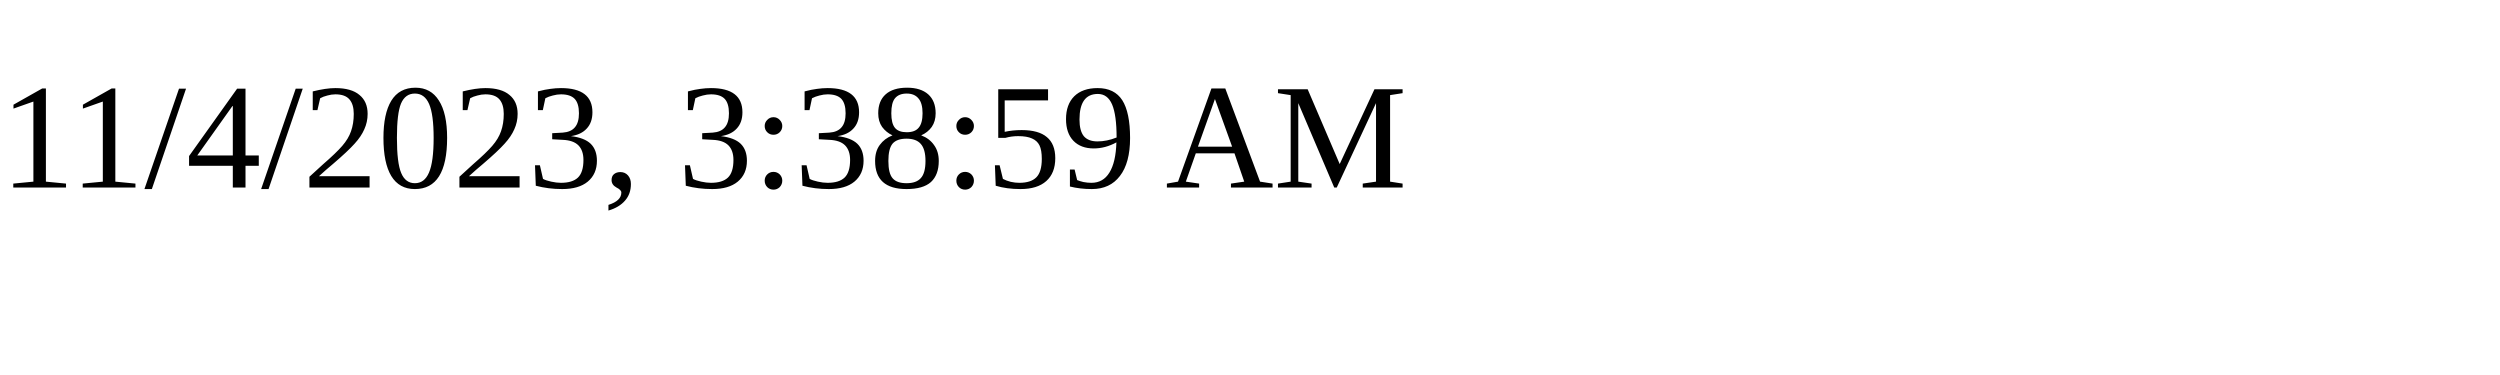
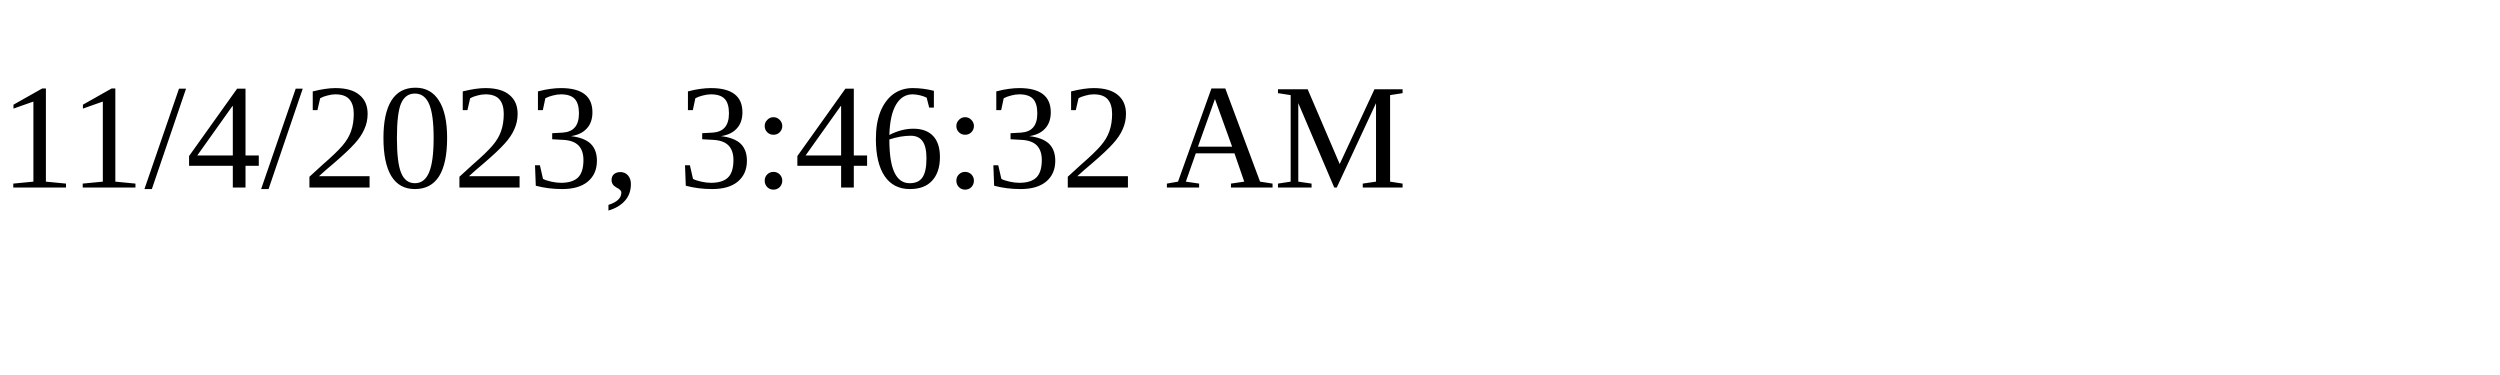
<svg xmlns="http://www.w3.org/2000/svg" height="30" width="200">
-   <text x="0" y="15">11/4/2023, 3:38:59 AM</text>
+   <text x="0" y="15">11/4/2023, 3:46:32 AM</text>
</svg>
